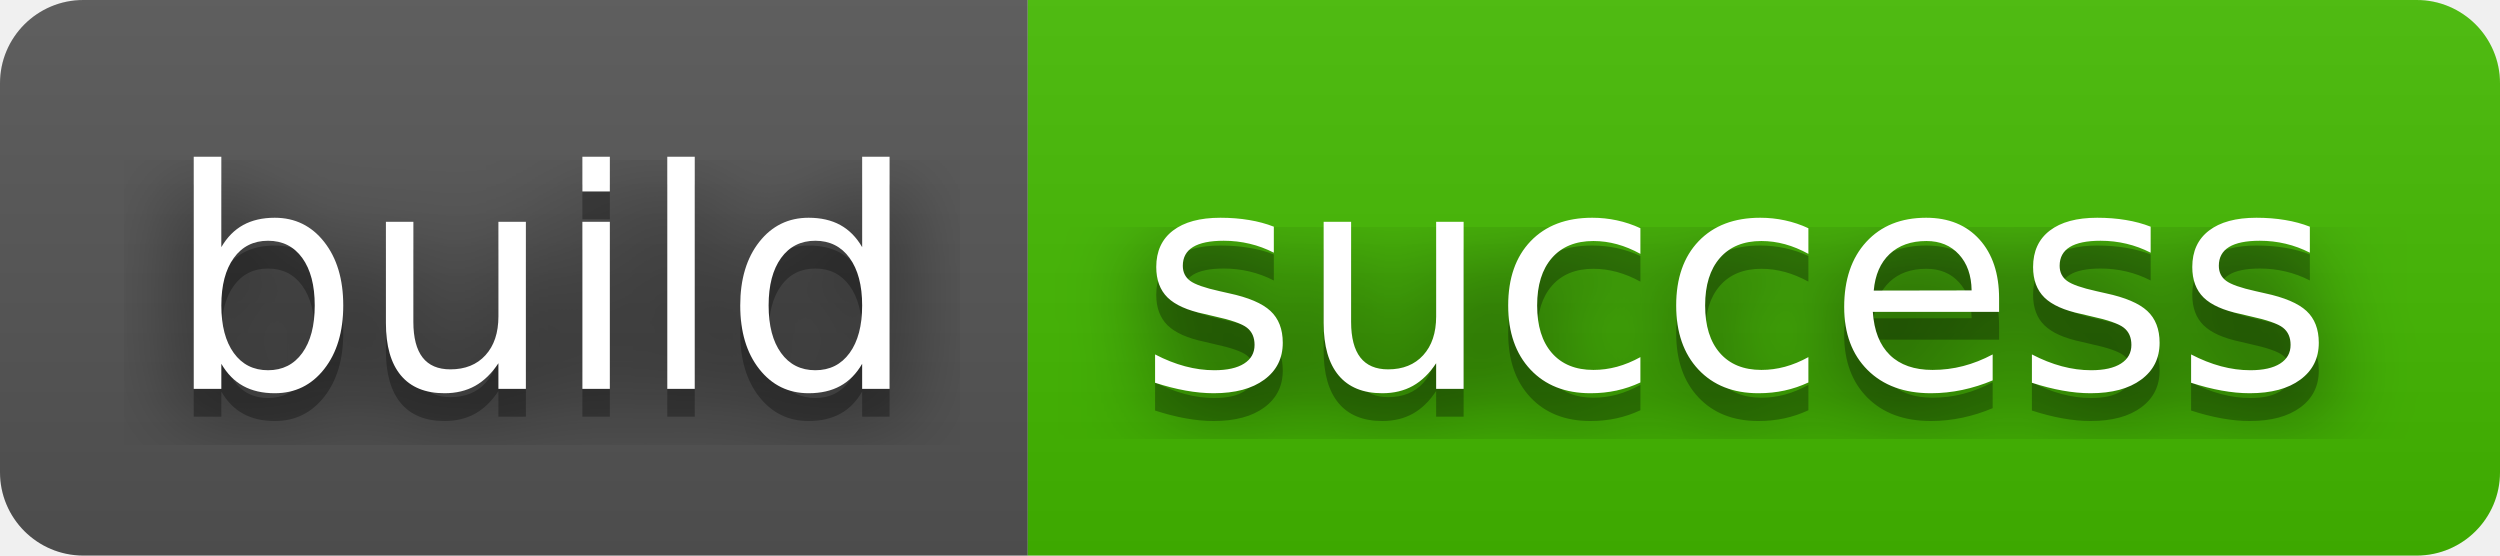
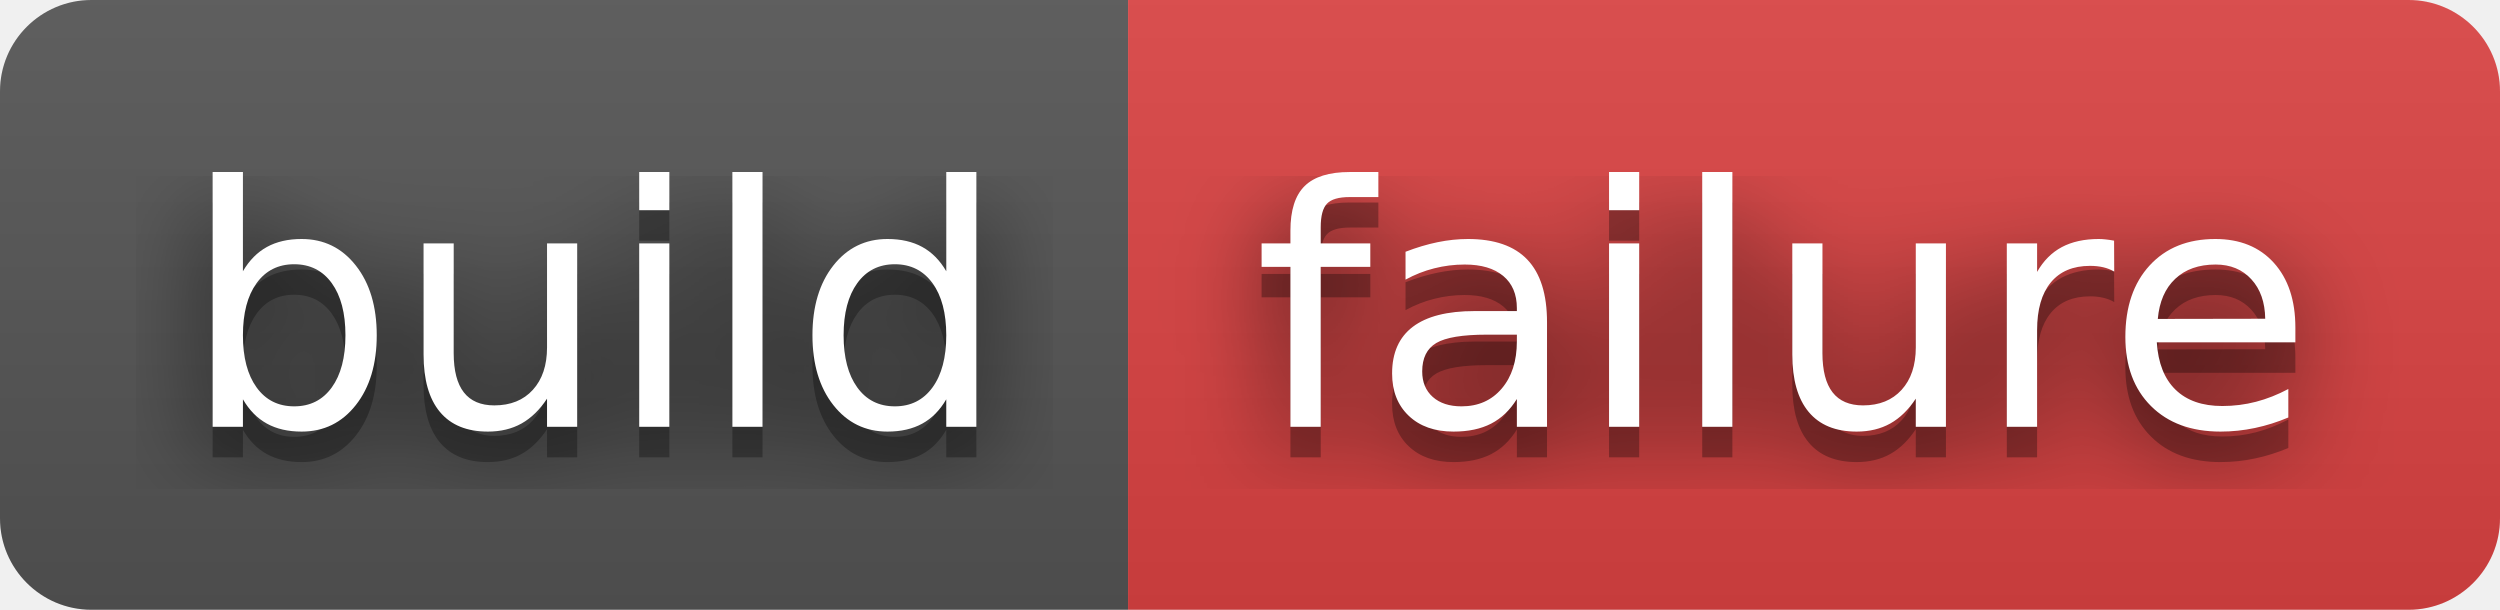
- <svg xmlns="http://www.w3.org/2000/svg" width="90" height="20" role="img" aria-label="build: success">
+ <svg xmlns="http://www.w3.org/2000/svg" width="82" height="20" role="img" aria-label="build: failure">
  <filter id="blur">
    <feGaussianBlur stdDeviation="16" />
  </filter>
  <linearGradient id="s" x2="0" y2="100%">
    <stop offset="0" stop-color="#bbb" stop-opacity=".1" />
    <stop offset="1" stop-opacity=".1" />
  </linearGradient>
  <clipPath id="r">
-     <rect width="90" height="20" rx="3" />
+     <rect width="82" height="20" rx="3" />
  </clipPath>
  <g clip-path="url(#r)">
    <rect width="37" height="20" fill="#555" />
-     <rect x="37" width="53" height="20" fill="#4b0" />
-     <rect width="90" height="20" fill="url(#s)" />
+     <rect x="37" width="45" height="20" fill="#dd4343" />
+     <rect width="82" height="20" fill="url(#s)" />
  </g>
  <g fill="#fff" text-anchor="middle" font-family="Verdana,Geneva,DejaVu Sans,sans-serif" text-rendering="geometricPrecision" font-size="110">
    <g transform="scale(.1)">
      <g aria-hidden="true" fill="#010101">
        <text x="195" y="150" fill-opacity=".8" filter="url(#blur)" textLength="270">build</text>
        <text x="195" y="150" fill-opacity=".3" textLength="270">build</text>
      </g>
      <text x="195" y="140" textLength="270">build</text>
    </g>
    <g transform="scale(.1)">
      <g aria-hidden="true" fill="#010101">
-         <text x="625" y="150" fill-opacity=".8" filter="url(#blur)" textLength="430">success</text>
-         <text x="625" y="150" fill-opacity=".3" textLength="430">success</text>
+         <text x="585" y="150" fill-opacity=".8" filter="url(#blur)" textLength="350">failure</text>
+         <text x="585" y="150" fill-opacity=".3" textLength="350">failure</text>
      </g>
-       <text x="625" y="140" textLength="430">success</text>
+       <text x="585" y="140" textLength="350">failure</text>
    </g>
  </g>
</svg>
